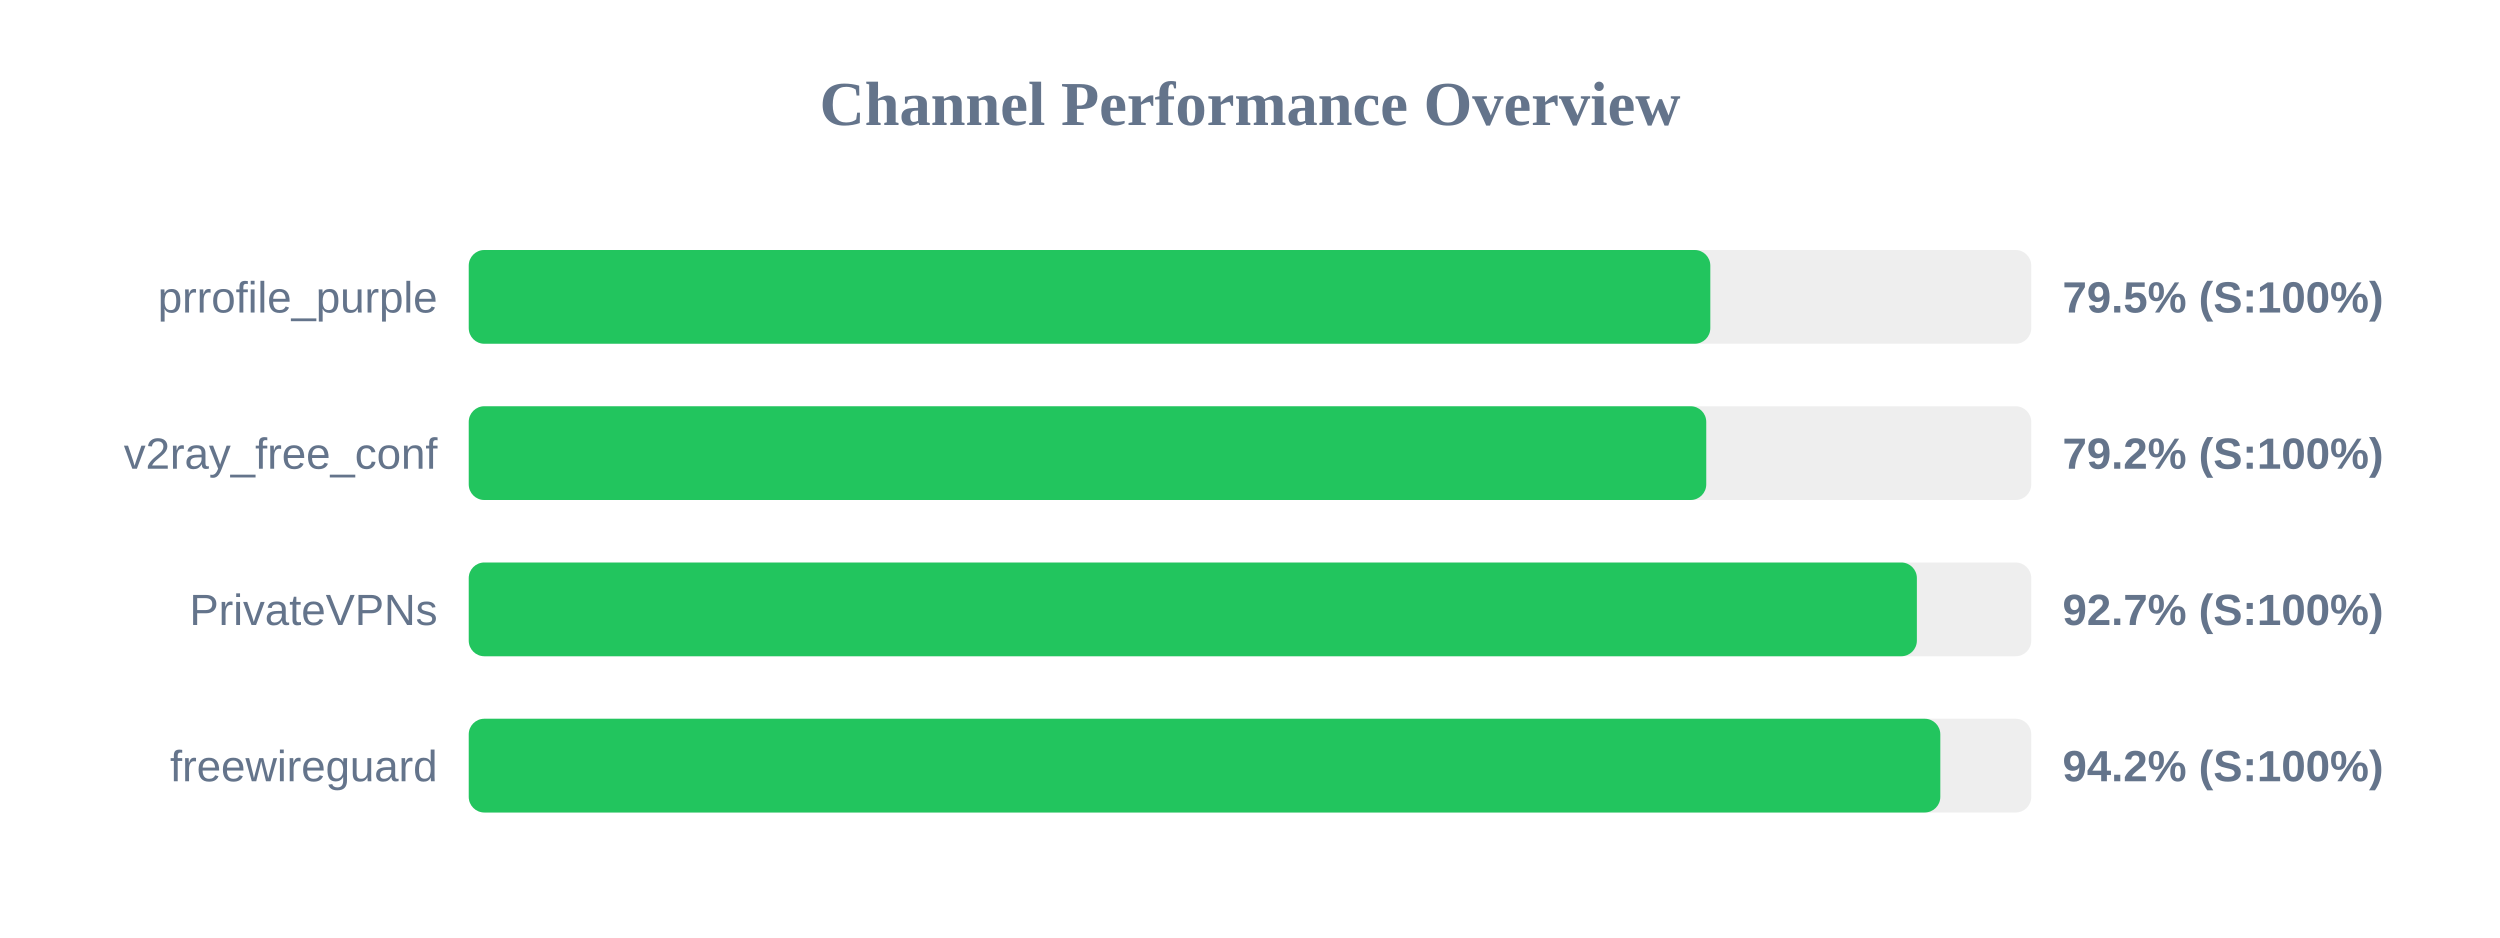
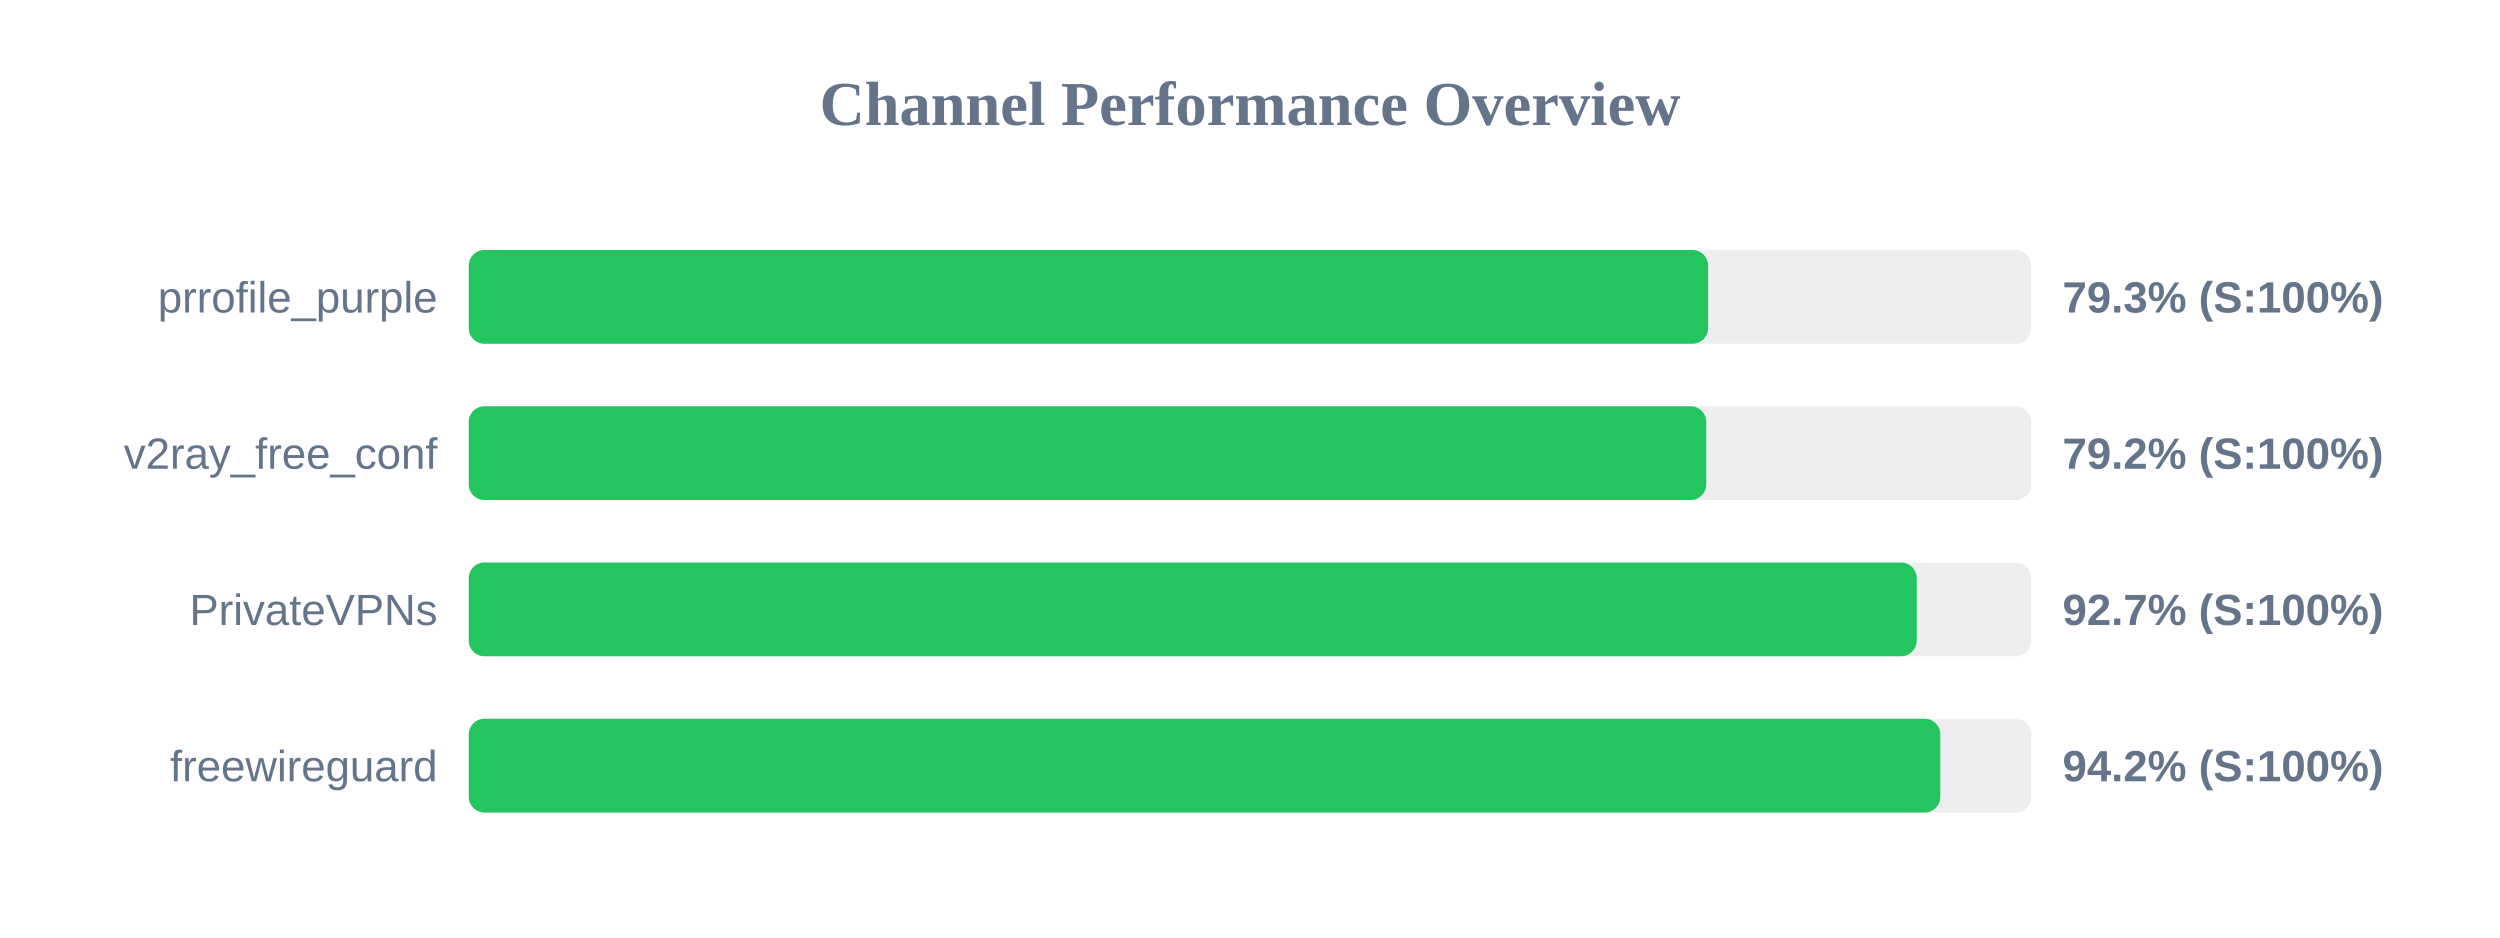
<svg xmlns="http://www.w3.org/2000/svg" width="800" height="300" version="1.1">
  <style>
        .row { font: 14px Arial; fill: #64748b; }
        .score { font: bold 14px Arial; fill: #64748b; }
    </style>
  <text x="400" y="40" text-anchor="middle" font-size="20px" font-weight="bold" fill="#64748b">Channel Performance Overview</text>
  <rect x="150" y="80" width="500" height="30" fill="#eee" rx="5" />
-   <rect x="150" y="80" width="397.3" height="30" fill="#22c55e" rx="5" />
+   <rect x="150" y="80" width="396.6" height="30" fill="#22c55e" rx="5" />
  <text x="140" y="100" text-anchor="end" class="row">prrofile_purple</text>
-   <text x="660" y="100" text-anchor="start" class="score">79.5% (S:100%)</text>
+   <text x="660" y="100" text-anchor="start" class="score">79.3% (S:100%)</text>
  <rect x="150" y="130" width="500" height="30" fill="#eee" rx="5" />
  <rect x="150" y="130" width="396.0" height="30" fill="#22c55e" rx="5" />
  <text x="140" y="150" text-anchor="end" class="row">v2ray_free_conf</text>
  <text x="660" y="150" text-anchor="start" class="score">79.2% (S:100%)</text>
  <rect x="150" y="180" width="500" height="30" fill="#eee" rx="5" />
-   <rect x="150" y="180" width="463.4" height="30" fill="#22c55e" rx="5" />
+   <rect x="150" y="180" width="463.35" height="30" fill="#22c55e" rx="5" />
  <text x="140" y="200" text-anchor="end" class="row">PrivateVPNs</text>
  <text x="660" y="200" text-anchor="start" class="score">92.7% (S:100%)</text>
  <rect x="150" y="230" width="500" height="30" fill="#eee" rx="5" />
  <rect x="150" y="230" width="470.9" height="30" fill="#22c55e" rx="5" />
  <text x="140" y="250" text-anchor="end" class="row">freewireguard</text>
  <text x="660" y="250" text-anchor="start" class="score">94.2% (S:100%)</text>
</svg>
